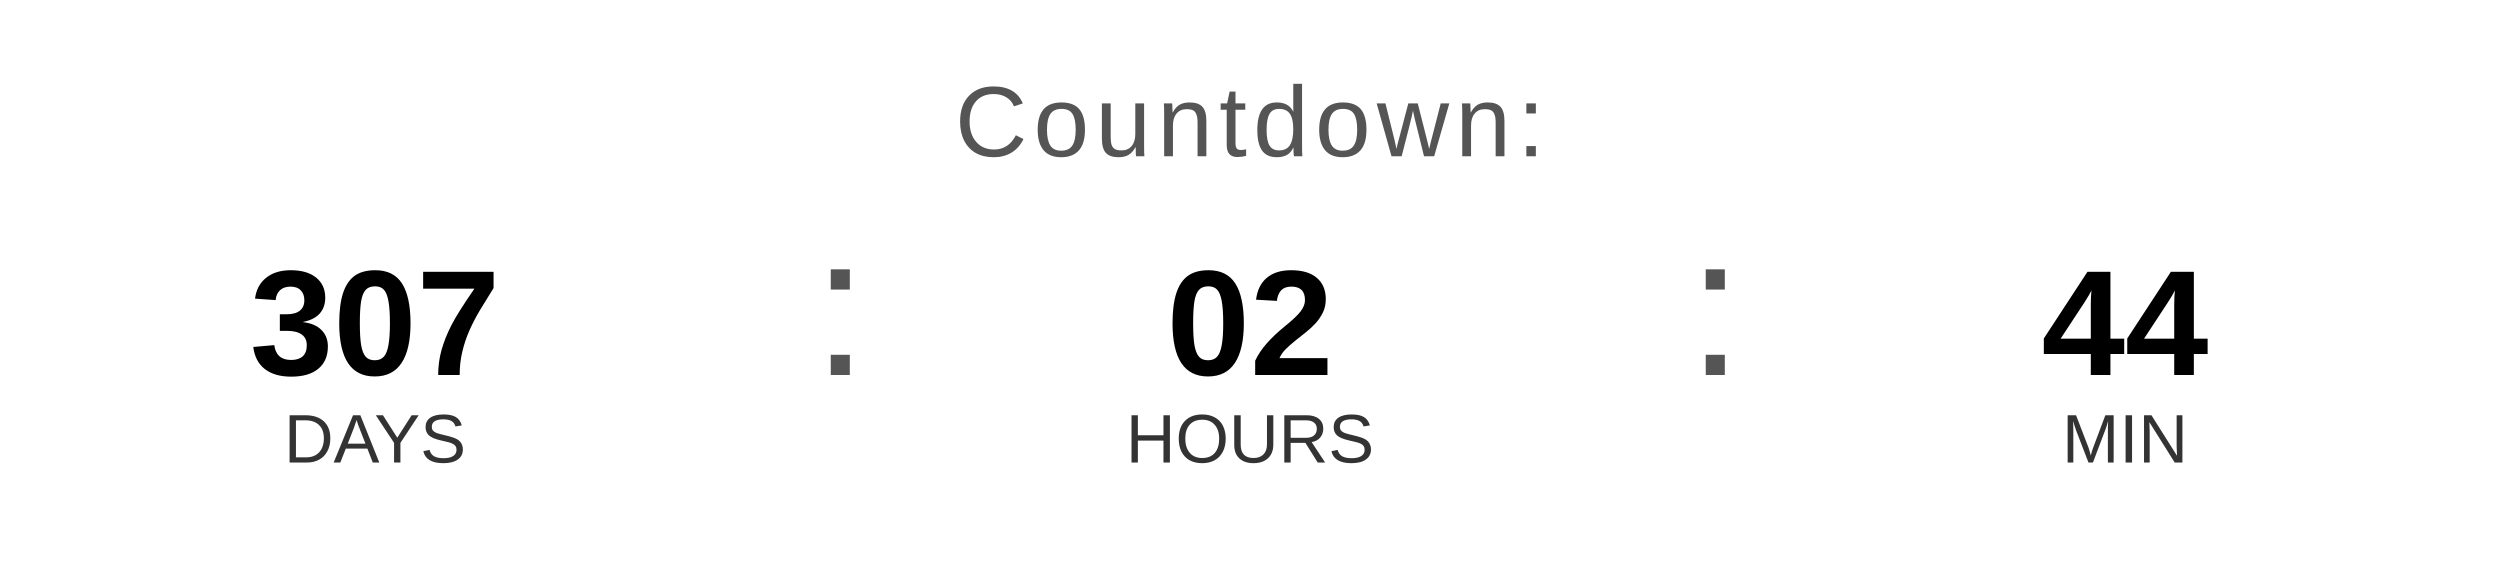
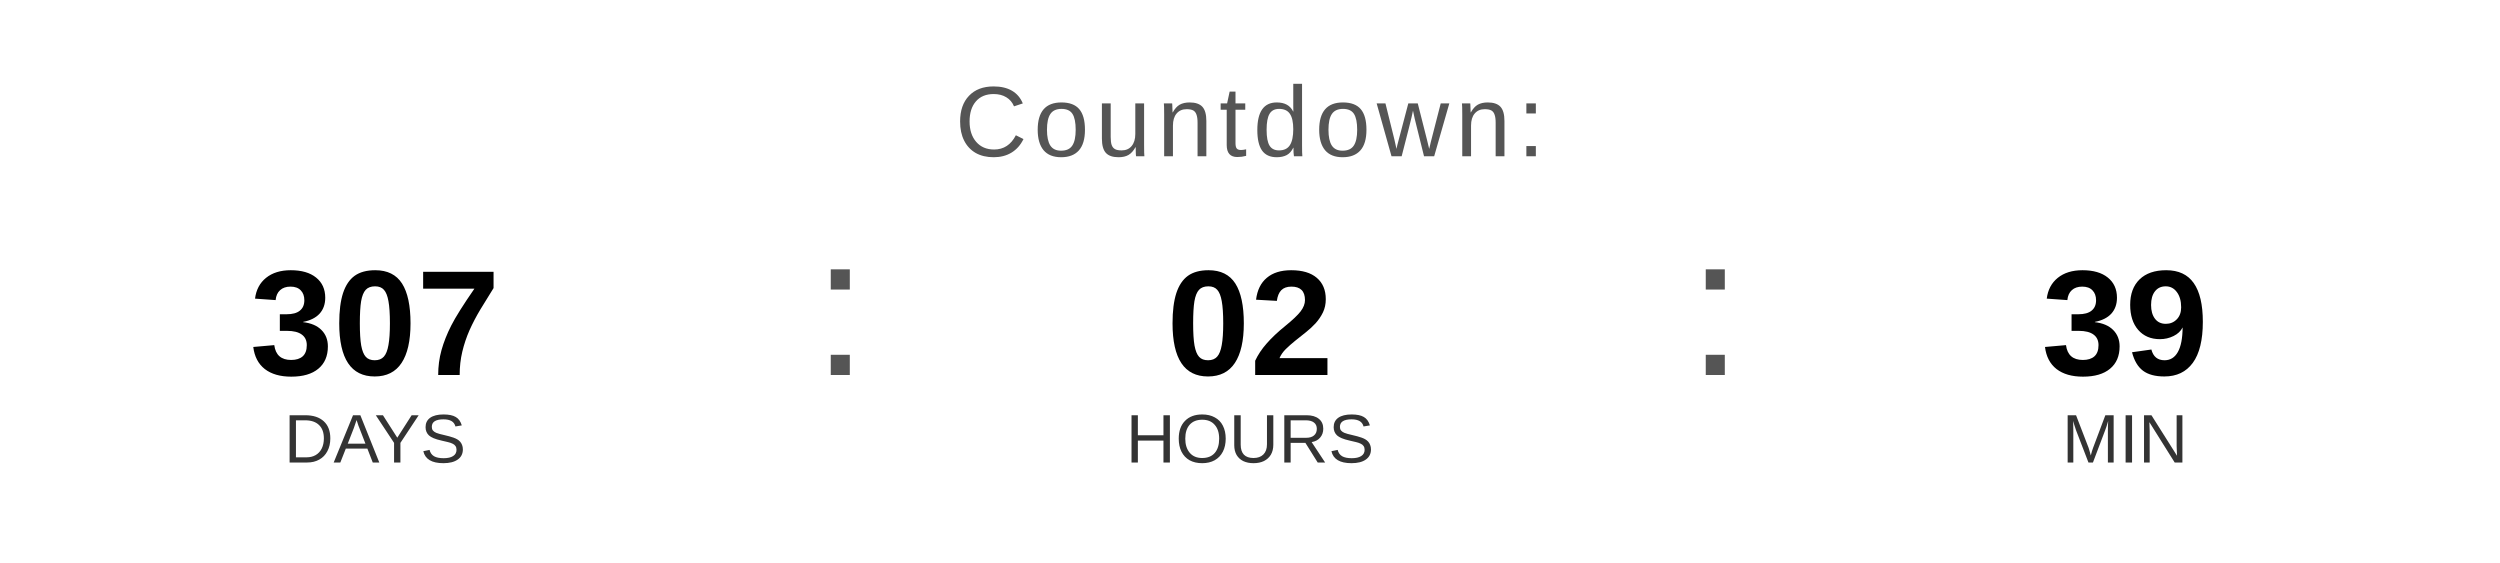
<svg xmlns="http://www.w3.org/2000/svg" width="400" height="90" viewBox="0 0 400 90">
  <text x="200" y="25" font-family="Arial, Helvetica, sans-serif" font-size="16" fill="#555555" text-anchor="middle" letter-spacing="1">
    Countdown:
  </text>
  <text x="60" y="60" font-family="Arial, Helvetica, sans-serif" font-size="24" font-weight="bold" fill="#000000" text-anchor="middle">307</text>
  <text x="60" y="74" font-family="Arial, Helvetica, sans-serif" font-size="11" fill="#333333" text-anchor="middle">DAYS</text>
  <text x="130" y="60" font-family="Arial, sans-serif" font-size="32" fill="#555555">:</text>
  <text x="200" y="60" font-family="Arial, Helvetica, sans-serif" font-size="24" font-weight="bold" fill="#000000" text-anchor="middle">02</text>
  <text x="200" y="74" font-family="Arial, Helvetica, sans-serif" font-size="11" fill="#333333" text-anchor="middle">HOURS</text>
  <text x="270" y="60" font-family="Arial, sans-serif" font-size="32" fill="#555555">:</text>
-   <text x="340" y="60" font-family="Arial, Helvetica, sans-serif" font-size="24" font-weight="bold" fill="#000000" text-anchor="middle">44</text>
+   <text x="340" y="60" font-family="Arial, Helvetica, sans-serif" font-size="24" font-weight="bold" fill="#000000" text-anchor="middle">39</text>
  <text x="340" y="74" font-family="Arial, Helvetica, sans-serif" font-size="11" fill="#333333" text-anchor="middle">MIN</text>
</svg>
